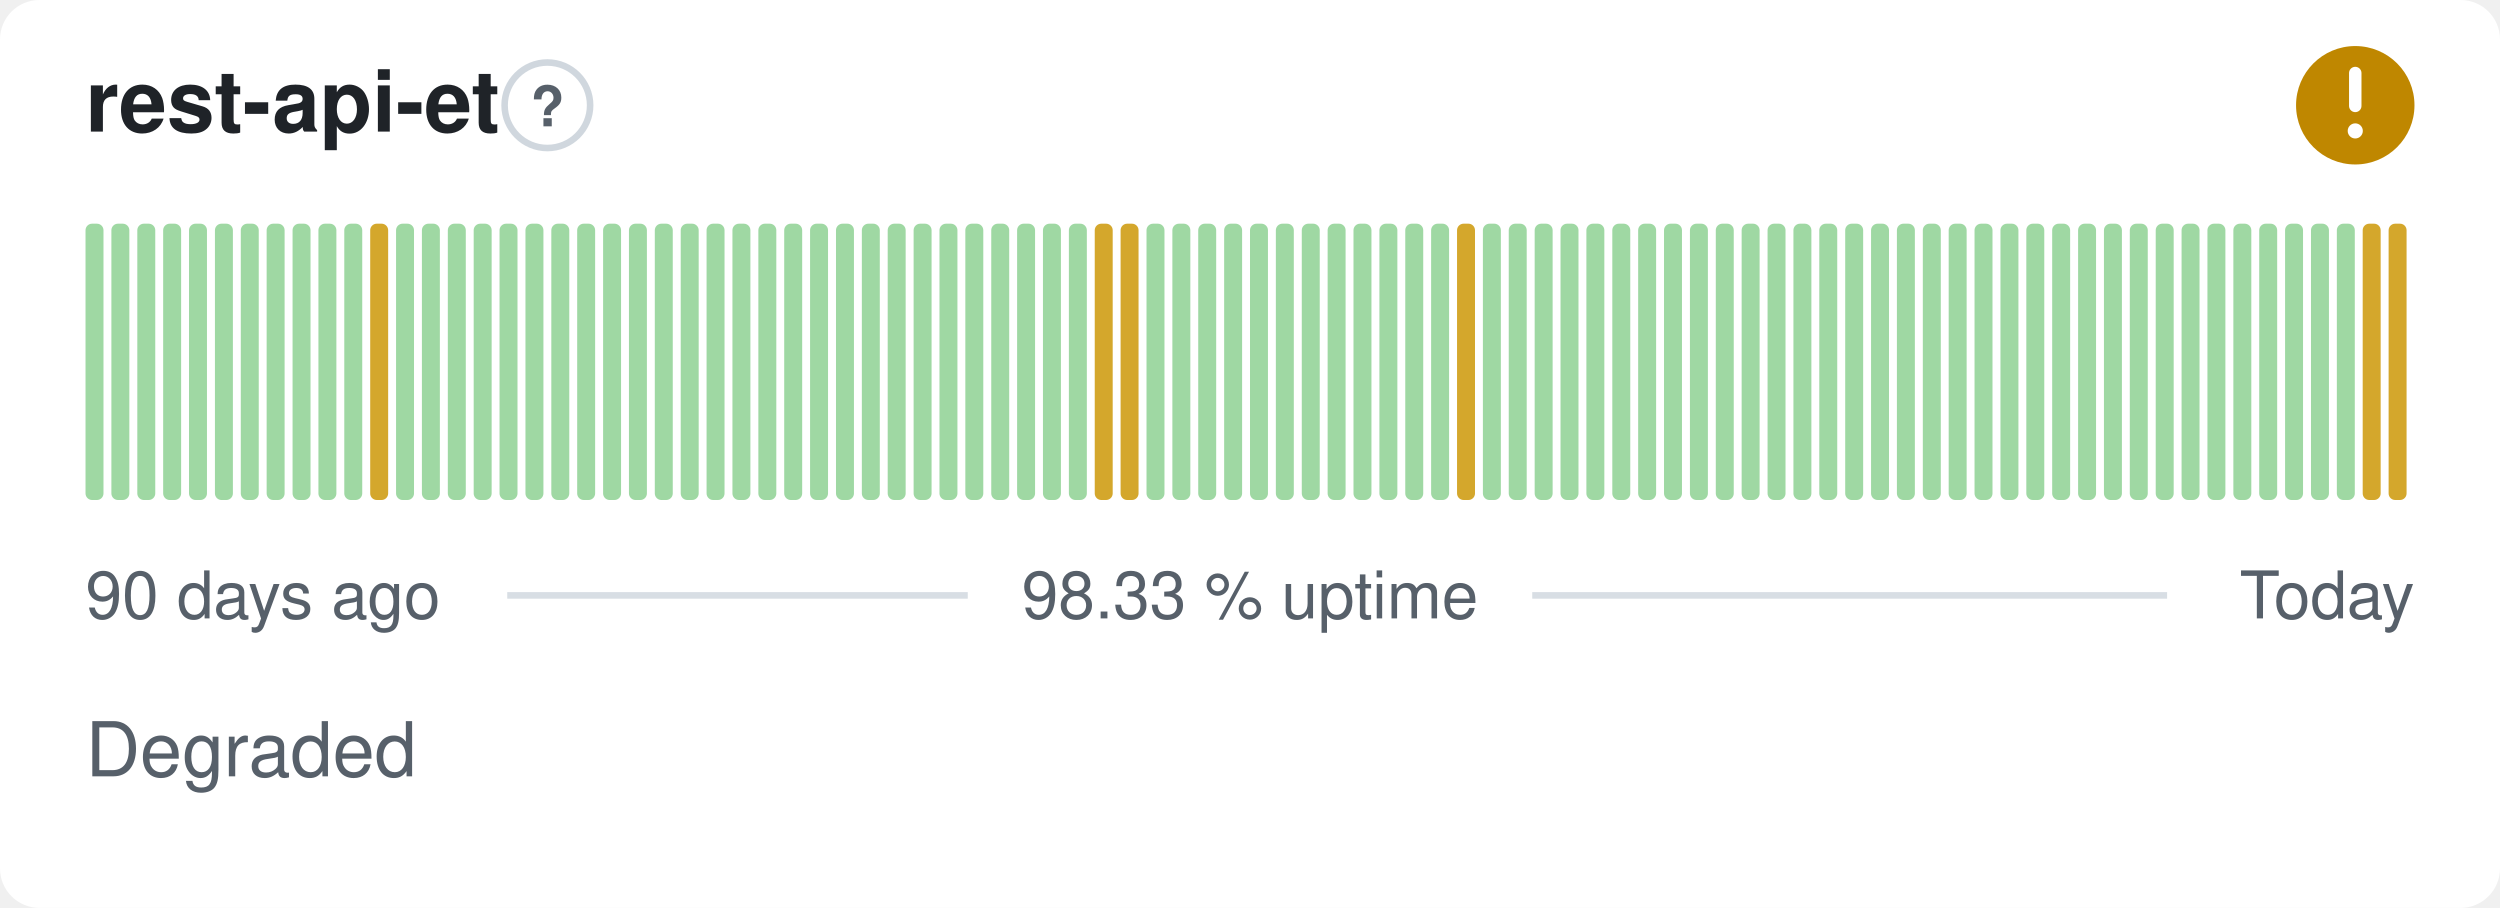
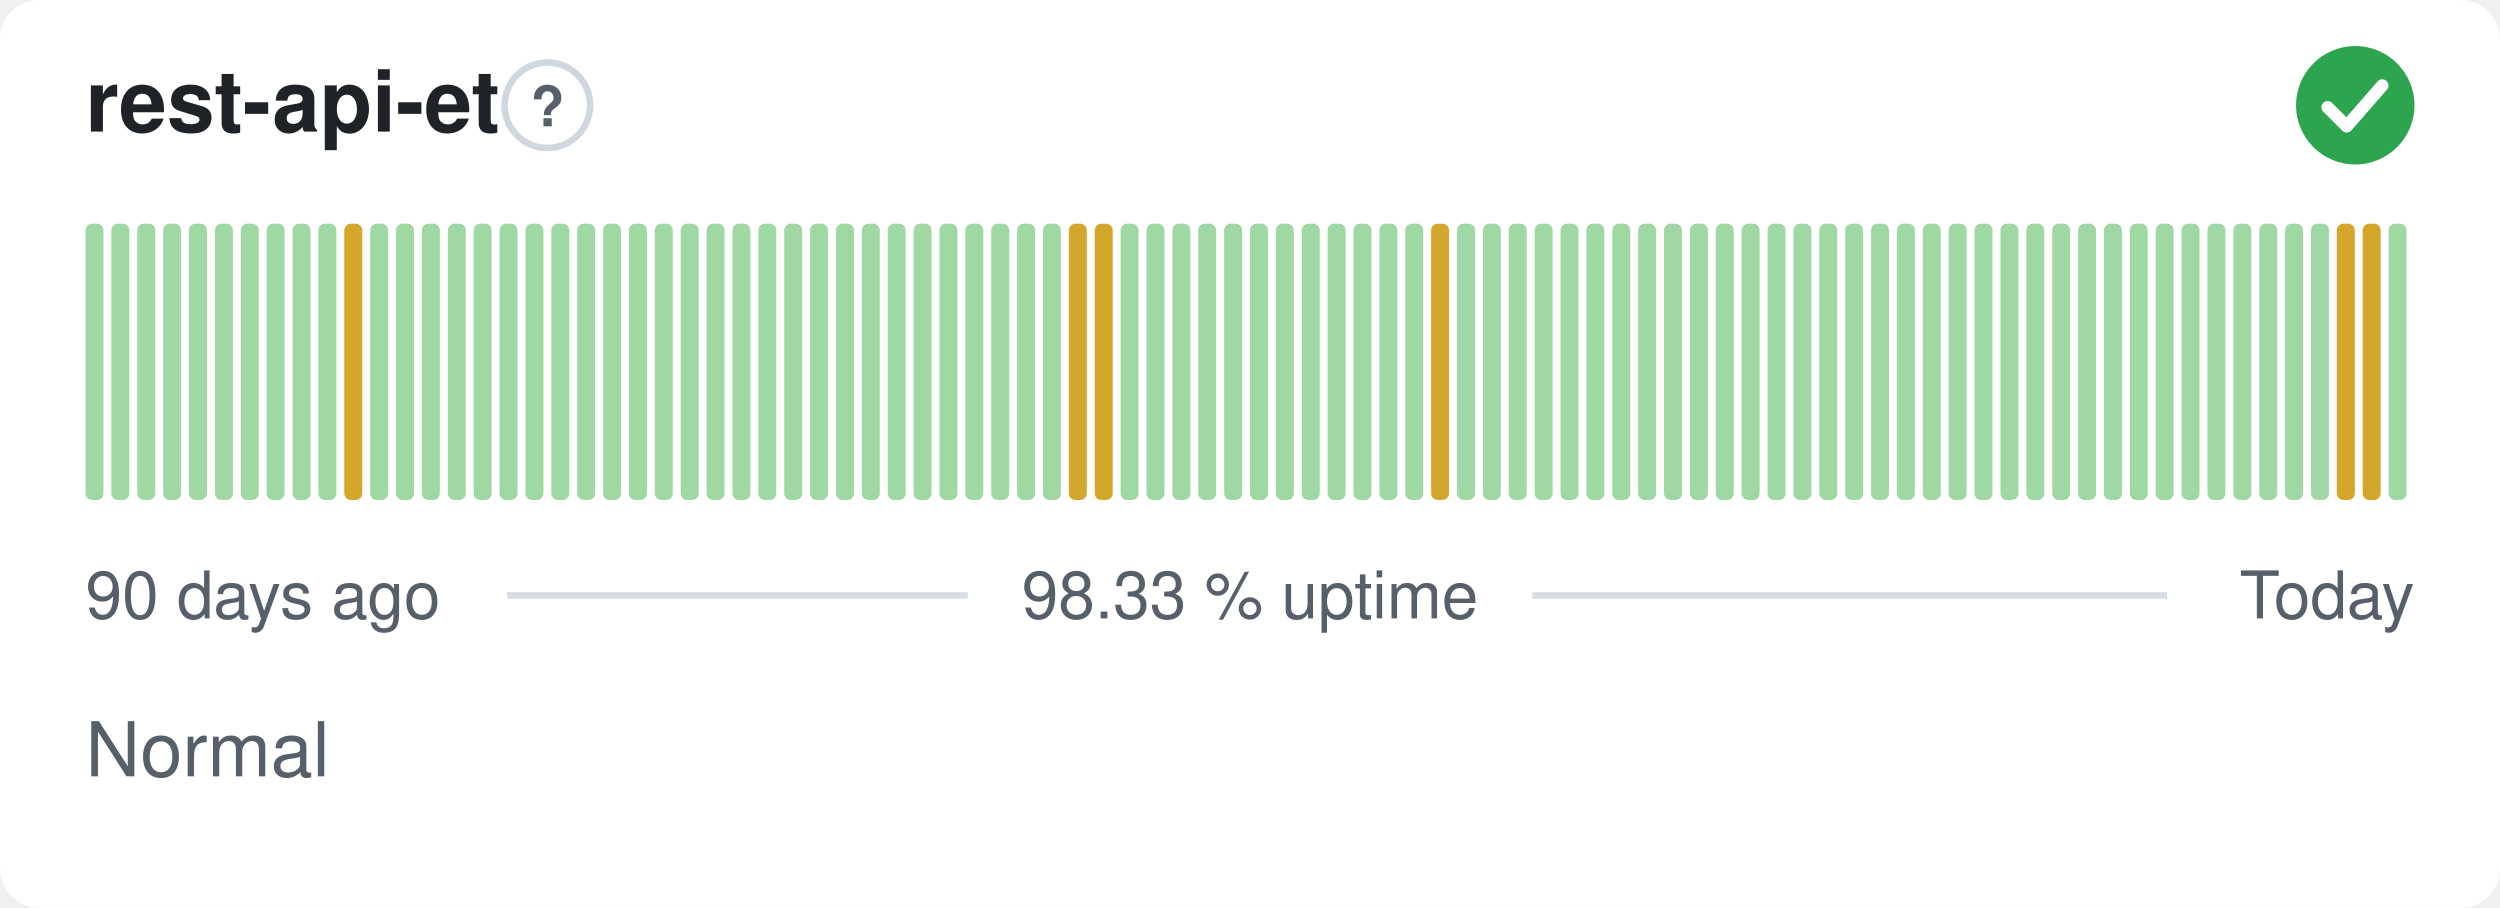
- <svg xmlns="http://www.w3.org/2000/svg" width="380" height="138" viewBox="0 0 380 138" role="img" aria-label="rest-api-et: Degraded, 98.33 % uptime over the last 90 days" font-family="-apple-system,BlinkMacSystemFont,'Segoe UI',Helvetica,Arial,sans-serif">
+ <svg xmlns="http://www.w3.org/2000/svg" width="380" height="138" viewBox="0 0 380 138" role="img" aria-label="rest-api-et: Normal, 98.33 % uptime over the last 90 days" font-family="-apple-system,BlinkMacSystemFont,'Segoe UI',Helvetica,Arial,sans-serif">
  <style>
    @media (prefers-color-scheme: dark) {
      .bg { fill: #0d1117 }
      .title { fill: #e6edf3 }
      .muted { fill: #8b949e }
      .hint { stroke: #30363d }
      .rule { stroke: #30363d }
      .nodata { fill: #21262d }
    }
  </style>
  <rect class="bg" width="380" height="138" rx="6" fill="#ffffff" />
  <text class="title" x="13" y="20" font-size="13" font-weight="600" fill="#1f2328">rest-api-et</text>
  <circle class="hint" cx="83.2" cy="16" r="6.5" fill="none" stroke="#d0d7de" stroke-width="1" />
  <text class="muted" x="83.2" y="19.2" text-anchor="middle" font-size="8.5" font-weight="700" fill="#57606a">?</text>
-   <circle cx="358" cy="16" r="9" fill="#bf8700" />
-   <path d="M358 11.10v5.00" fill="none" stroke="#fff" stroke-width="1.89" stroke-linecap="round" stroke-linejoin="round" />
-   <circle cx="358" cy="19.90" r="1.15" fill="#fff" />
+   <circle cx="358" cy="16" r="9" fill="#2da44e" />
+   <path d="M353.80 16.30l2.90 2.90 5.40 -6.20" fill="none" stroke="#fff" stroke-width="1.89" stroke-linecap="round" stroke-linejoin="round" />
  <rect x="13.00" y="34.00" width="2.73" height="42.00" rx="1" fill="#9fd8a3" />
  <rect x="16.93" y="34.00" width="2.73" height="42.00" rx="1" fill="#9fd8a3" />
  <rect x="20.87" y="34.00" width="2.73" height="42.00" rx="1" fill="#9fd8a3" />
  <rect x="24.80" y="34.00" width="2.73" height="42.00" rx="1" fill="#9fd8a3" />
  <rect x="28.73" y="34.00" width="2.73" height="42.00" rx="1" fill="#9fd8a3" />
  <rect x="32.67" y="34.00" width="2.73" height="42.00" rx="1" fill="#9fd8a3" />
  <rect x="36.60" y="34.00" width="2.73" height="42.00" rx="1" fill="#9fd8a3" />
  <rect x="40.53" y="34.00" width="2.73" height="42.00" rx="1" fill="#9fd8a3" />
  <rect x="44.47" y="34.00" width="2.73" height="42.00" rx="1" fill="#9fd8a3" />
  <rect x="48.40" y="34.00" width="2.73" height="42.00" rx="1" fill="#9fd8a3" />
-   <rect x="52.33" y="34.00" width="2.73" height="42.00" rx="1" fill="#9fd8a3" />
-   <rect x="56.27" y="34.00" width="2.73" height="42.00" rx="1" fill="#d4a72c" />
+   <rect x="52.33" y="34.00" width="2.73" height="42.00" rx="1" fill="#d4a72c" />
+   <rect x="56.27" y="34.00" width="2.73" height="42.00" rx="1" fill="#9fd8a3" />
  <rect x="60.20" y="34.00" width="2.73" height="42.00" rx="1" fill="#9fd8a3" />
  <rect x="64.13" y="34.00" width="2.73" height="42.00" rx="1" fill="#9fd8a3" />
  <rect x="68.07" y="34.00" width="2.73" height="42.00" rx="1" fill="#9fd8a3" />
  <rect x="72.00" y="34.00" width="2.73" height="42.00" rx="1" fill="#9fd8a3" />
  <rect x="75.93" y="34.00" width="2.73" height="42.00" rx="1" fill="#9fd8a3" />
  <rect x="79.87" y="34.00" width="2.73" height="42.00" rx="1" fill="#9fd8a3" />
  <rect x="83.80" y="34.00" width="2.73" height="42.00" rx="1" fill="#9fd8a3" />
  <rect x="87.73" y="34.00" width="2.73" height="42.00" rx="1" fill="#9fd8a3" />
  <rect x="91.67" y="34.00" width="2.73" height="42.00" rx="1" fill="#9fd8a3" />
  <rect x="95.60" y="34.00" width="2.73" height="42.00" rx="1" fill="#9fd8a3" />
  <rect x="99.53" y="34.00" width="2.73" height="42.00" rx="1" fill="#9fd8a3" />
  <rect x="103.47" y="34.00" width="2.73" height="42.00" rx="1" fill="#9fd8a3" />
  <rect x="107.40" y="34.00" width="2.73" height="42.00" rx="1" fill="#9fd8a3" />
  <rect x="111.33" y="34.00" width="2.73" height="42.00" rx="1" fill="#9fd8a3" />
  <rect x="115.27" y="34.00" width="2.73" height="42.00" rx="1" fill="#9fd8a3" />
  <rect x="119.20" y="34.00" width="2.73" height="42.00" rx="1" fill="#9fd8a3" />
  <rect x="123.13" y="34.00" width="2.73" height="42.00" rx="1" fill="#9fd8a3" />
  <rect x="127.07" y="34.00" width="2.73" height="42.00" rx="1" fill="#9fd8a3" />
  <rect x="131.00" y="34.00" width="2.73" height="42.00" rx="1" fill="#9fd8a3" />
  <rect x="134.93" y="34.00" width="2.73" height="42.00" rx="1" fill="#9fd8a3" />
  <rect x="138.87" y="34.00" width="2.73" height="42.00" rx="1" fill="#9fd8a3" />
  <rect x="142.80" y="34.00" width="2.73" height="42.00" rx="1" fill="#9fd8a3" />
  <rect x="146.73" y="34.00" width="2.73" height="42.00" rx="1" fill="#9fd8a3" />
  <rect x="150.67" y="34.00" width="2.73" height="42.00" rx="1" fill="#9fd8a3" />
  <rect x="154.60" y="34.00" width="2.73" height="42.00" rx="1" fill="#9fd8a3" />
  <rect x="158.53" y="34.00" width="2.73" height="42.00" rx="1" fill="#9fd8a3" />
-   <rect x="162.47" y="34.00" width="2.73" height="42.00" rx="1" fill="#9fd8a3" />
+   <rect x="162.47" y="34.00" width="2.73" height="42.00" rx="1" fill="#d4a72c" />
  <rect x="166.40" y="34.00" width="2.73" height="42.00" rx="1" fill="#d4a72c" />
-   <rect x="170.33" y="34.00" width="2.73" height="42.00" rx="1" fill="#d4a72c" />
+   <rect x="170.33" y="34.00" width="2.73" height="42.00" rx="1" fill="#9fd8a3" />
  <rect x="174.27" y="34.00" width="2.73" height="42.00" rx="1" fill="#9fd8a3" />
  <rect x="178.20" y="34.00" width="2.73" height="42.00" rx="1" fill="#9fd8a3" />
  <rect x="182.13" y="34.00" width="2.73" height="42.00" rx="1" fill="#9fd8a3" />
  <rect x="186.07" y="34.00" width="2.73" height="42.00" rx="1" fill="#9fd8a3" />
  <rect x="190.00" y="34.00" width="2.73" height="42.00" rx="1" fill="#9fd8a3" />
  <rect x="193.93" y="34.00" width="2.73" height="42.00" rx="1" fill="#9fd8a3" />
  <rect x="197.87" y="34.00" width="2.73" height="42.00" rx="1" fill="#9fd8a3" />
  <rect x="201.80" y="34.00" width="2.73" height="42.00" rx="1" fill="#9fd8a3" />
  <rect x="205.73" y="34.00" width="2.73" height="42.00" rx="1" fill="#9fd8a3" />
  <rect x="209.67" y="34.00" width="2.73" height="42.00" rx="1" fill="#9fd8a3" />
  <rect x="213.60" y="34.00" width="2.73" height="42.00" rx="1" fill="#9fd8a3" />
-   <rect x="217.53" y="34.00" width="2.73" height="42.00" rx="1" fill="#9fd8a3" />
-   <rect x="221.47" y="34.00" width="2.73" height="42.00" rx="1" fill="#d4a72c" />
+   <rect x="217.53" y="34.00" width="2.73" height="42.00" rx="1" fill="#d4a72c" />
+   <rect x="221.47" y="34.00" width="2.73" height="42.00" rx="1" fill="#9fd8a3" />
  <rect x="225.40" y="34.00" width="2.73" height="42.00" rx="1" fill="#9fd8a3" />
  <rect x="229.33" y="34.00" width="2.73" height="42.00" rx="1" fill="#9fd8a3" />
  <rect x="233.27" y="34.00" width="2.73" height="42.00" rx="1" fill="#9fd8a3" />
  <rect x="237.20" y="34.00" width="2.73" height="42.00" rx="1" fill="#9fd8a3" />
  <rect x="241.13" y="34.00" width="2.73" height="42.00" rx="1" fill="#9fd8a3" />
  <rect x="245.07" y="34.00" width="2.73" height="42.00" rx="1" fill="#9fd8a3" />
  <rect x="249.00" y="34.00" width="2.73" height="42.00" rx="1" fill="#9fd8a3" />
  <rect x="252.93" y="34.00" width="2.73" height="42.00" rx="1" fill="#9fd8a3" />
  <rect x="256.87" y="34.00" width="2.73" height="42.00" rx="1" fill="#9fd8a3" />
  <rect x="260.80" y="34.00" width="2.73" height="42.00" rx="1" fill="#9fd8a3" />
  <rect x="264.73" y="34.00" width="2.73" height="42.00" rx="1" fill="#9fd8a3" />
  <rect x="268.67" y="34.00" width="2.73" height="42.00" rx="1" fill="#9fd8a3" />
  <rect x="272.60" y="34.00" width="2.73" height="42.00" rx="1" fill="#9fd8a3" />
  <rect x="276.53" y="34.00" width="2.73" height="42.00" rx="1" fill="#9fd8a3" />
  <rect x="280.47" y="34.00" width="2.73" height="42.00" rx="1" fill="#9fd8a3" />
  <rect x="284.40" y="34.00" width="2.73" height="42.00" rx="1" fill="#9fd8a3" />
  <rect x="288.33" y="34.00" width="2.73" height="42.00" rx="1" fill="#9fd8a3" />
  <rect x="292.27" y="34.00" width="2.73" height="42.00" rx="1" fill="#9fd8a3" />
  <rect x="296.20" y="34.00" width="2.73" height="42.00" rx="1" fill="#9fd8a3" />
  <rect x="300.13" y="34.00" width="2.73" height="42.00" rx="1" fill="#9fd8a3" />
  <rect x="304.07" y="34.00" width="2.73" height="42.00" rx="1" fill="#9fd8a3" />
  <rect x="308.00" y="34.00" width="2.73" height="42.00" rx="1" fill="#9fd8a3" />
  <rect x="311.93" y="34.00" width="2.73" height="42.00" rx="1" fill="#9fd8a3" />
  <rect x="315.87" y="34.00" width="2.73" height="42.00" rx="1" fill="#9fd8a3" />
  <rect x="319.80" y="34.00" width="2.73" height="42.00" rx="1" fill="#9fd8a3" />
  <rect x="323.73" y="34.00" width="2.73" height="42.00" rx="1" fill="#9fd8a3" />
  <rect x="327.67" y="34.00" width="2.73" height="42.00" rx="1" fill="#9fd8a3" />
  <rect x="331.60" y="34.00" width="2.73" height="42.00" rx="1" fill="#9fd8a3" />
  <rect x="335.53" y="34.00" width="2.73" height="42.00" rx="1" fill="#9fd8a3" />
  <rect x="339.47" y="34.00" width="2.73" height="42.00" rx="1" fill="#9fd8a3" />
  <rect x="343.40" y="34.00" width="2.73" height="42.00" rx="1" fill="#9fd8a3" />
  <rect x="347.33" y="34.00" width="2.73" height="42.00" rx="1" fill="#9fd8a3" />
  <rect x="351.27" y="34.00" width="2.73" height="42.00" rx="1" fill="#9fd8a3" />
-   <rect x="355.20" y="34.00" width="2.73" height="42.00" rx="1" fill="#9fd8a3" />
+   <rect x="355.20" y="34.00" width="2.73" height="42.00" rx="1" fill="#d4a72c" />
  <rect x="359.13" y="34.00" width="2.73" height="42.00" rx="1" fill="#d4a72c" />
-   <rect x="363.07" y="34.00" width="2.73" height="42.00" rx="1" fill="#d4a72c" />
+   <rect x="363.07" y="34.00" width="2.73" height="42.00" rx="1" fill="#9fd8a3" />
  <text class="muted" x="13" y="94" font-size="10" fill="#57606a">90 days ago</text>
  <text class="muted" x="190" y="94" text-anchor="middle" font-size="10" fill="#57606a">98.33 % uptime</text>
  <text class="muted" x="367" y="94" text-anchor="end" font-size="10" fill="#57606a">Today</text>
  <line class="rule" x1="77.1" y1="90.5" x2="147.1" y2="90.5" stroke="#d8dee4" stroke-width="1" />
  <line class="rule" x1="232.9" y1="90.5" x2="329.4" y2="90.5" stroke="#d8dee4" stroke-width="1" />
-   <text class="muted" x="13" y="118" font-size="11.5" fill="#57606a">Degraded</text>
+   <text class="muted" x="13" y="118" font-size="11.5" fill="#57606a">Normal</text>
</svg>
